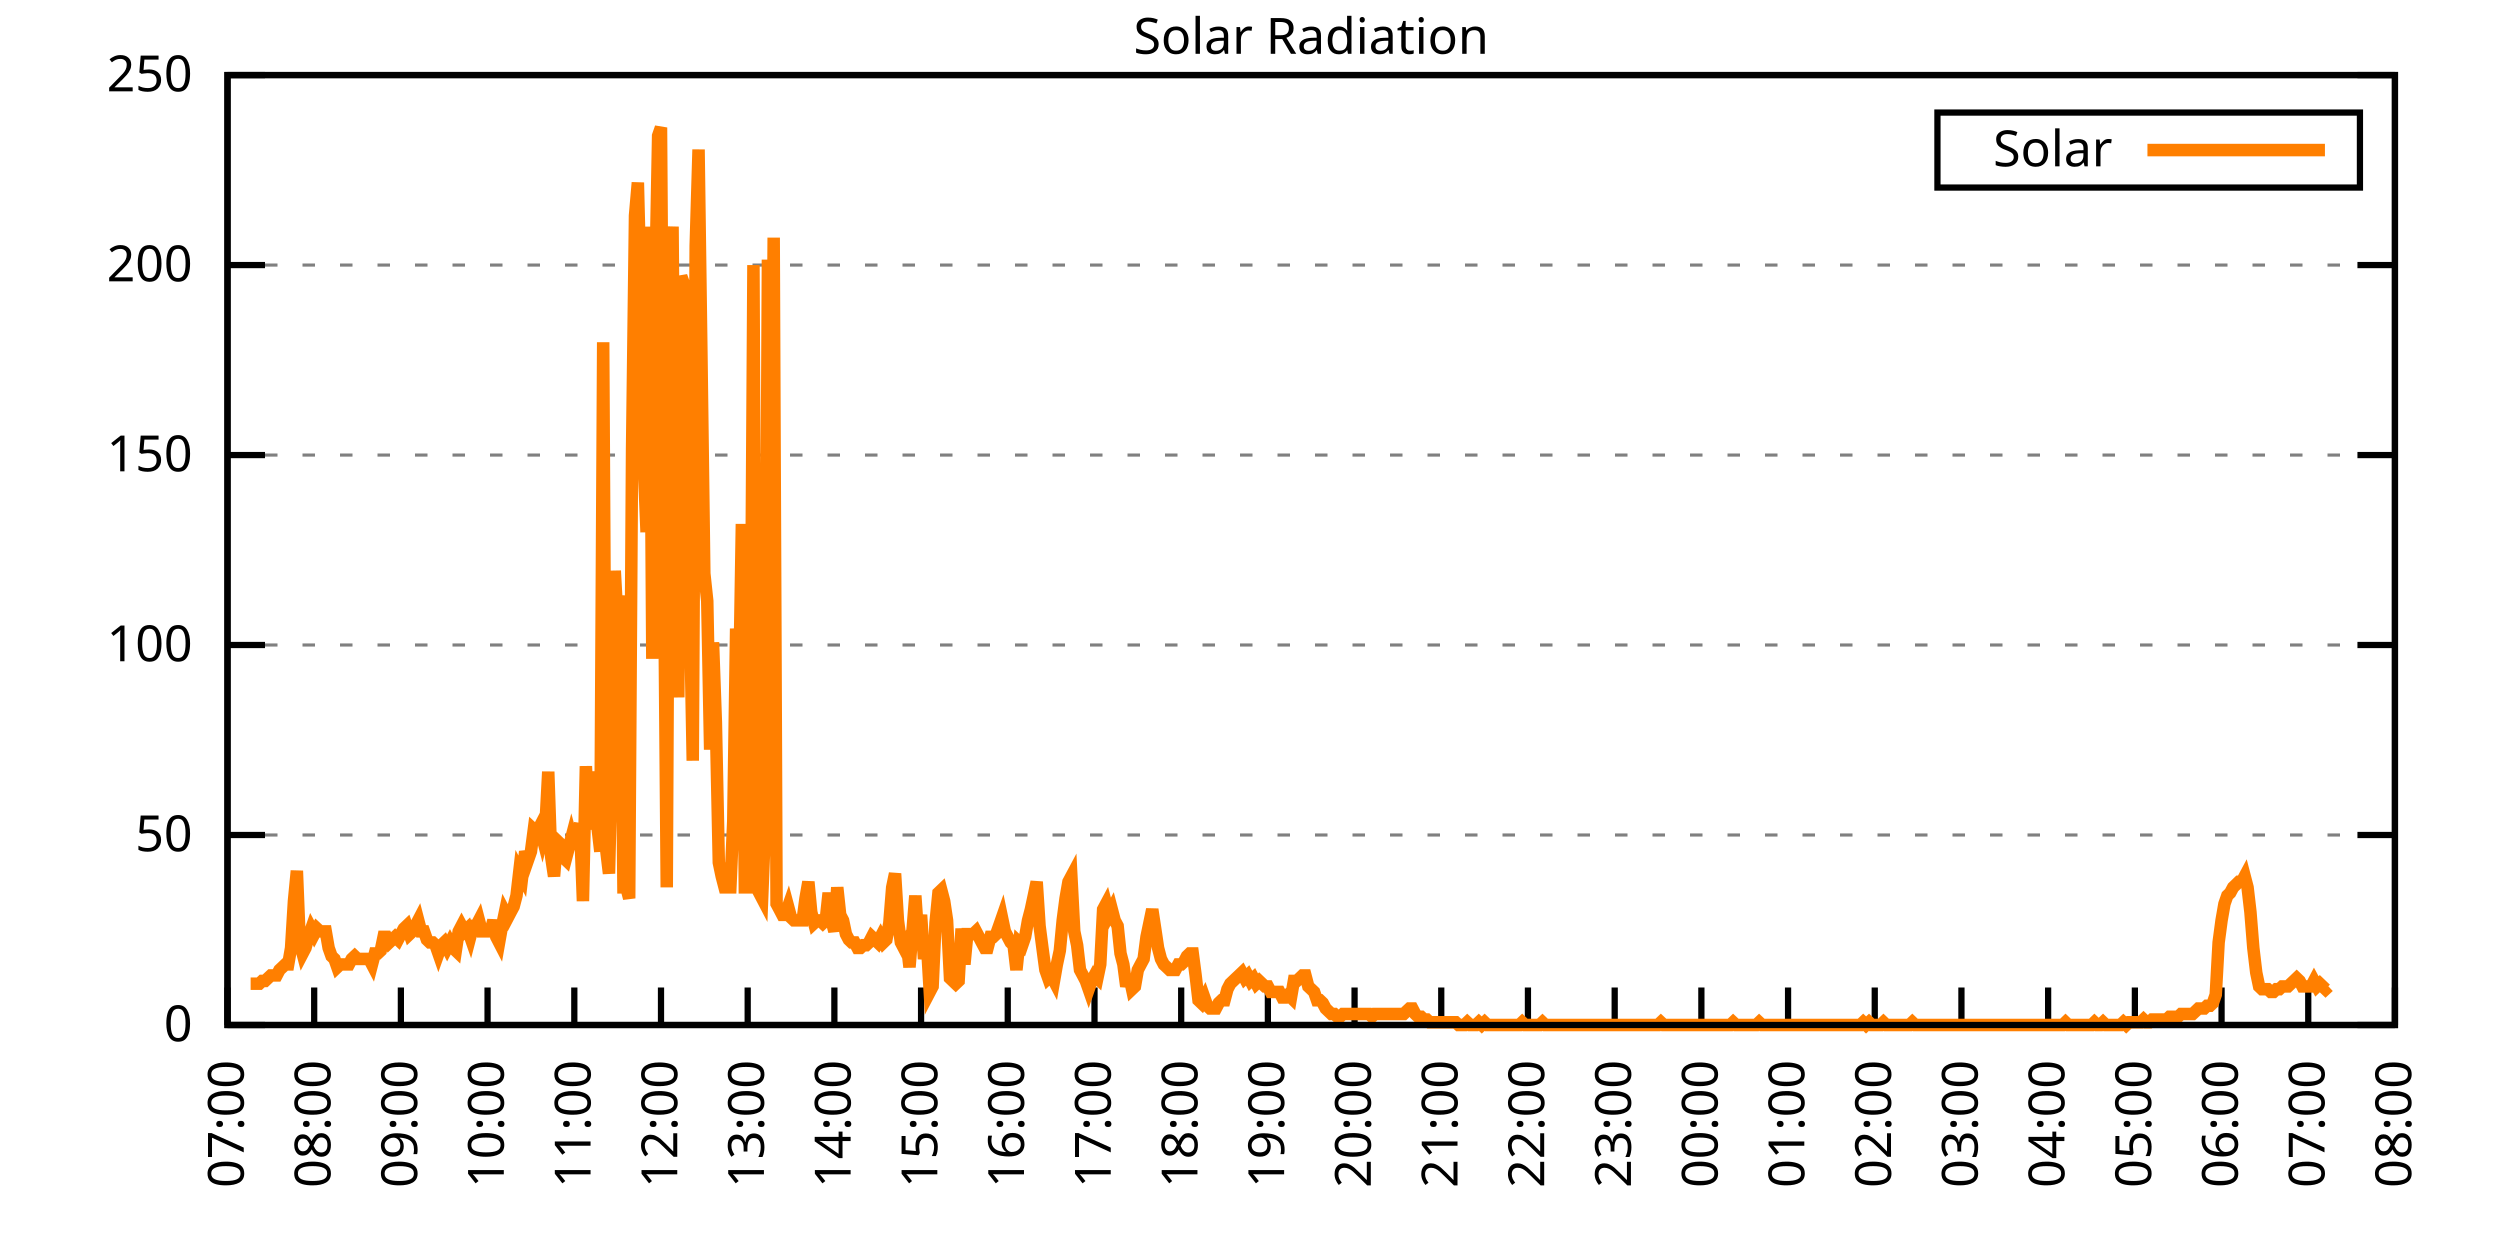
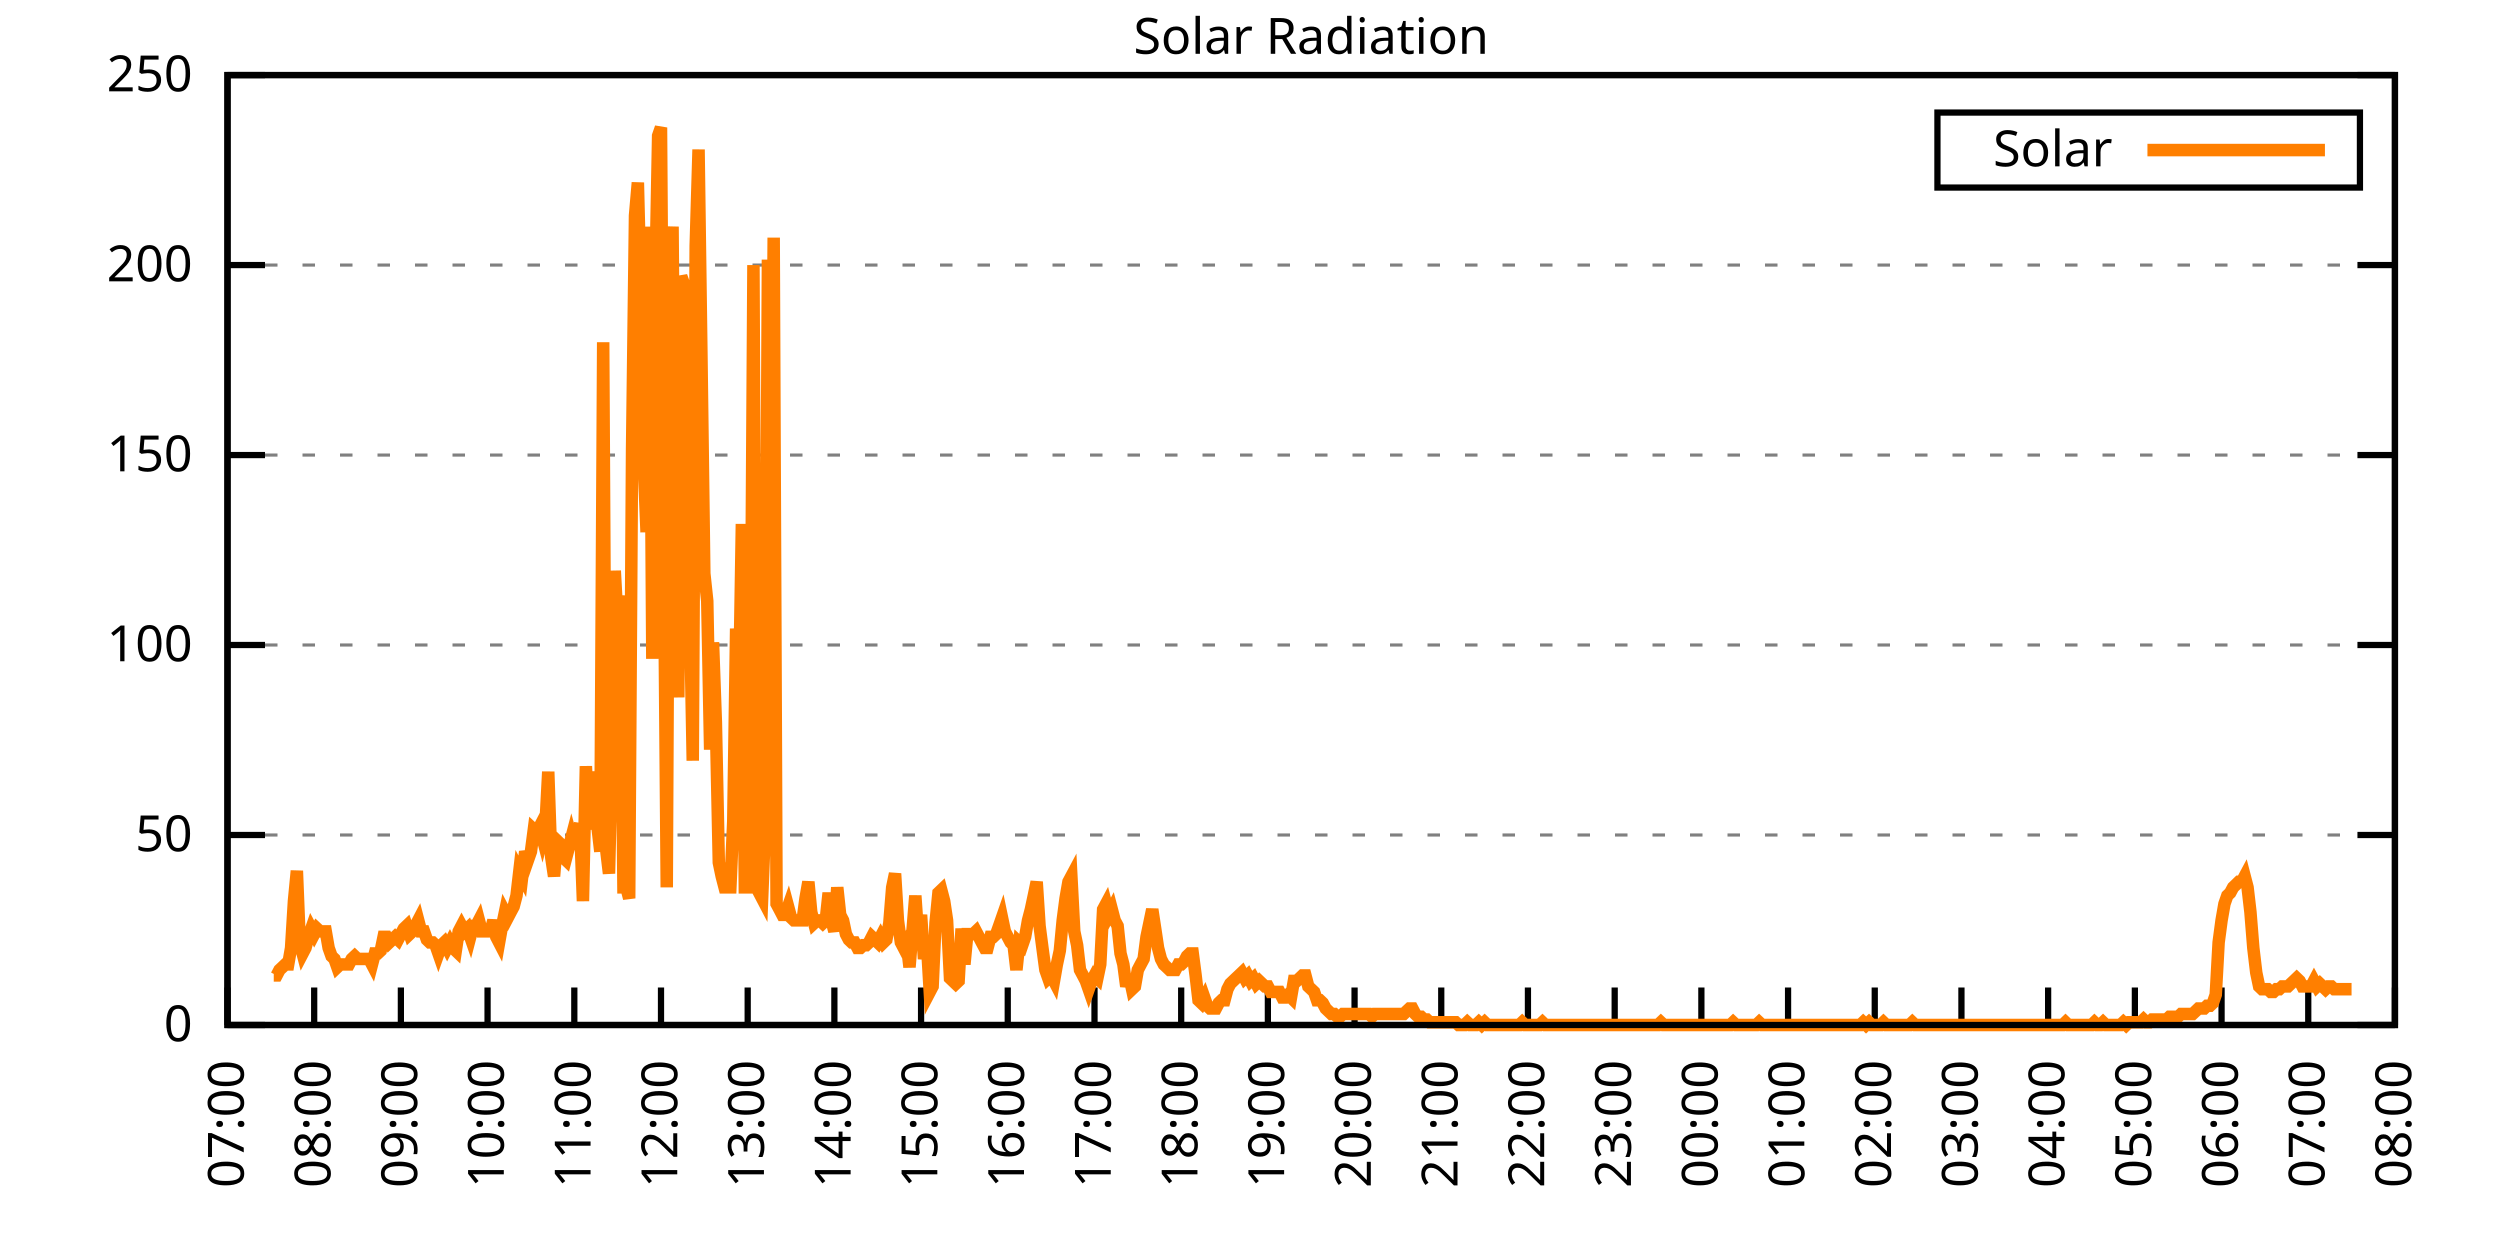
<svg xmlns="http://www.w3.org/2000/svg" xmlns:xlink="http://www.w3.org/1999/xlink" width="400" height="200" viewBox="0 0 400 200">
  <g id="gnuplot_canvas">
    <rect x="0" y="0" width="400" height="200" fill="none" />
    <defs>
      <circle id="gpDot" r="0.5" stroke-width="0.5" stroke="currentColor" />
      <path id="gpPt0" stroke-width="0.333" stroke="currentColor" d="M-1,0 h2 M0,-1 v2" />
      <path id="gpPt1" stroke-width="0.333" stroke="currentColor" d="M-1,-1 L1,1 M1,-1 L-1,1" />
      <path id="gpPt2" stroke-width="0.333" stroke="currentColor" d="M-1,0 L1,0 M0,-1 L0,1 M-1,-1 L1,1 M-1,1 L1,-1" />
      <rect id="gpPt3" stroke-width="0.333" stroke="currentColor" x="-1" y="-1" width="2" height="2" />
      <rect id="gpPt4" stroke-width="0.333" stroke="currentColor" fill="currentColor" x="-1" y="-1" width="2" height="2" />
      <circle id="gpPt5" stroke-width="0.333" stroke="currentColor" cx="0" cy="0" r="1" />
      <use xlink:href="#gpPt5" id="gpPt6" fill="currentColor" stroke="none" />
      <path id="gpPt7" stroke-width="0.333" stroke="currentColor" d="M0,-1.33 L-1.33,0.67 L1.33,0.67 z" />
      <use xlink:href="#gpPt7" id="gpPt8" fill="currentColor" stroke="none" />
      <use xlink:href="#gpPt7" id="gpPt9" stroke="currentColor" transform="rotate(180)" />
      <use xlink:href="#gpPt9" id="gpPt10" fill="currentColor" stroke="none" />
      <use xlink:href="#gpPt3" id="gpPt11" stroke="currentColor" transform="rotate(45)" />
      <use xlink:href="#gpPt11" id="gpPt12" fill="currentColor" stroke="none" />
      <path id="gpPt13" stroke-width="0.333" stroke="currentColor" d="M0,1.330 L1.265,0.411 L0.782,-1.067 L-0.782,-1.076 L-1.265,0.411 z" />
      <use xlink:href="#gpPt13" id="gpPt14" fill="currentColor" stroke="none" />
      <filter id="textbox" filterUnits="objectBoundingBox" x="0" y="0" height="1" width="1">
        <feFlood flood-color="white" flood-opacity="1" result="bgnd" />
        <feComposite in="SourceGraphic" in2="bgnd" operator="atop" />
      </filter>
      <filter id="greybox" filterUnits="objectBoundingBox" x="0" y="0" height="1" width="1">
        <feFlood flood-color="lightgrey" flood-opacity="1" result="grey" />
        <feComposite in="SourceGraphic" in2="grey" operator="atop" />
      </filter>
    </defs>
    <g fill="none" color="white" stroke="currentColor" stroke-width="1.00" stroke-linecap="butt" stroke-linejoin="miter">
</g>
    <g fill="none" color="black" stroke="currentColor" stroke-width="1.00" stroke-linecap="butt" stroke-linejoin="miter">
      <g stroke="none" shape-rendering="crispEdges">
        <polygon fill="rgb(255, 255, 255)" points="36.40,164.00 383.18,164.00 383.18,12.02 36.40,12.02 " />
      </g>
    </g>
    <g fill="none" color="black" stroke="currentColor" stroke-width="1.00" stroke-linecap="butt" stroke-linejoin="miter">
</g>
    <g fill="none" color="black" stroke="black" stroke-width="0.50" stroke-linecap="butt" stroke-linejoin="miter">
</g>
    <g fill="none" color="gray" stroke="currentColor" stroke-width="0.50" stroke-linecap="butt" stroke-linejoin="miter">
      <path stroke="gray" stroke-dasharray="2,4" class="gridline" d="M36.40,164.00 L383.19,164.00  " />
    </g>
    <g fill="none" color="gray" stroke="gray" stroke-width="1.00" stroke-linecap="butt" stroke-linejoin="miter">
</g>
    <g fill="none" color="black" stroke="currentColor" stroke-width="1.00" stroke-linecap="butt" stroke-linejoin="miter">
      <path stroke="black" d="M36.40,164.00 L42.40,164.00 M383.19,164.00 L377.19,164.00  " />
      <g transform="translate(30.80,166.60)" stroke="none" fill="black" font-family="Sans" font-size="8.00" text-anchor="end">
        <text>
          <tspan font-family="Sans"> 0</tspan>
        </text>
      </g>
    </g>
    <g fill="none" color="black" stroke="currentColor" stroke-width="1.00" stroke-linecap="butt" stroke-linejoin="miter">
</g>
    <g fill="none" color="black" stroke="black" stroke-width="0.50" stroke-linecap="butt" stroke-linejoin="miter">
</g>
    <g fill="none" color="gray" stroke="currentColor" stroke-width="0.50" stroke-linecap="butt" stroke-linejoin="miter">
      <path stroke="gray" stroke-dasharray="2,4" class="gridline" d="M36.40,133.60 L383.19,133.60  " />
    </g>
    <g fill="none" color="gray" stroke="gray" stroke-width="1.00" stroke-linecap="butt" stroke-linejoin="miter">
</g>
    <g fill="none" color="black" stroke="currentColor" stroke-width="1.00" stroke-linecap="butt" stroke-linejoin="miter">
      <path stroke="black" d="M36.40,133.60 L42.40,133.60 M383.19,133.60 L377.19,133.60  " />
      <g transform="translate(30.80,136.20)" stroke="none" fill="black" font-family="Sans" font-size="8.00" text-anchor="end">
        <text>
          <tspan font-family="Sans"> 50</tspan>
        </text>
      </g>
    </g>
    <g fill="none" color="black" stroke="currentColor" stroke-width="1.00" stroke-linecap="butt" stroke-linejoin="miter">
</g>
    <g fill="none" color="black" stroke="black" stroke-width="0.50" stroke-linecap="butt" stroke-linejoin="miter">
</g>
    <g fill="none" color="gray" stroke="currentColor" stroke-width="0.50" stroke-linecap="butt" stroke-linejoin="miter">
      <path stroke="gray" stroke-dasharray="2,4" class="gridline" d="M36.40,103.20 L383.19,103.20  " />
    </g>
    <g fill="none" color="gray" stroke="gray" stroke-width="1.00" stroke-linecap="butt" stroke-linejoin="miter">
</g>
    <g fill="none" color="black" stroke="currentColor" stroke-width="1.00" stroke-linecap="butt" stroke-linejoin="miter">
      <path stroke="black" d="M36.40,103.20 L42.40,103.20 M383.19,103.20 L377.19,103.20  " />
      <g transform="translate(30.80,105.80)" stroke="none" fill="black" font-family="Sans" font-size="8.00" text-anchor="end">
        <text>
          <tspan font-family="Sans"> 100</tspan>
        </text>
      </g>
    </g>
    <g fill="none" color="black" stroke="currentColor" stroke-width="1.00" stroke-linecap="butt" stroke-linejoin="miter">
</g>
    <g fill="none" color="black" stroke="black" stroke-width="0.50" stroke-linecap="butt" stroke-linejoin="miter">
</g>
    <g fill="none" color="gray" stroke="currentColor" stroke-width="0.50" stroke-linecap="butt" stroke-linejoin="miter">
      <path stroke="gray" stroke-dasharray="2,4" class="gridline" d="M36.40,72.81 L383.19,72.81  " />
    </g>
    <g fill="none" color="gray" stroke="gray" stroke-width="1.00" stroke-linecap="butt" stroke-linejoin="miter">
</g>
    <g fill="none" color="black" stroke="currentColor" stroke-width="1.00" stroke-linecap="butt" stroke-linejoin="miter">
      <path stroke="black" d="M36.40,72.81 L42.40,72.81 M383.19,72.81 L377.19,72.81  " />
      <g transform="translate(30.80,75.41)" stroke="none" fill="black" font-family="Sans" font-size="8.00" text-anchor="end">
        <text>
          <tspan font-family="Sans"> 150</tspan>
        </text>
      </g>
    </g>
    <g fill="none" color="black" stroke="currentColor" stroke-width="1.00" stroke-linecap="butt" stroke-linejoin="miter">
</g>
    <g fill="none" color="black" stroke="black" stroke-width="0.50" stroke-linecap="butt" stroke-linejoin="miter">
</g>
    <g fill="none" color="gray" stroke="currentColor" stroke-width="0.50" stroke-linecap="butt" stroke-linejoin="miter">
      <path stroke="gray" stroke-dasharray="2,4" class="gridline" d="M36.40,42.41 L383.19,42.41  " />
    </g>
    <g fill="none" color="gray" stroke="gray" stroke-width="1.00" stroke-linecap="butt" stroke-linejoin="miter">
</g>
    <g fill="none" color="black" stroke="currentColor" stroke-width="1.00" stroke-linecap="butt" stroke-linejoin="miter">
      <path stroke="black" d="M36.40,42.41 L42.40,42.41 M383.19,42.41 L377.19,42.41  " />
      <g transform="translate(30.80,45.01)" stroke="none" fill="black" font-family="Sans" font-size="8.00" text-anchor="end">
        <text>
          <tspan font-family="Sans"> 200</tspan>
        </text>
      </g>
    </g>
    <g fill="none" color="black" stroke="currentColor" stroke-width="1.00" stroke-linecap="butt" stroke-linejoin="miter">
</g>
    <g fill="none" color="black" stroke="black" stroke-width="0.50" stroke-linecap="butt" stroke-linejoin="miter">
</g>
    <g fill="none" color="gray" stroke="currentColor" stroke-width="0.50" stroke-linecap="butt" stroke-linejoin="miter">
      <path stroke="gray" stroke-dasharray="2,4" class="gridline" d="M36.40,12.01 L383.19,12.01  " />
    </g>
    <g fill="none" color="gray" stroke="gray" stroke-width="1.00" stroke-linecap="butt" stroke-linejoin="miter">
</g>
    <g fill="none" color="black" stroke="currentColor" stroke-width="1.00" stroke-linecap="butt" stroke-linejoin="miter">
      <path stroke="black" d="M36.40,12.01 L42.40,12.01 M383.19,12.01 L377.19,12.01  " />
      <g transform="translate(30.80,14.61)" stroke="none" fill="black" font-family="Sans" font-size="8.00" text-anchor="end">
        <text>
          <tspan font-family="Sans"> 250</tspan>
        </text>
      </g>
    </g>
    <g fill="none" color="black" stroke="currentColor" stroke-width="1.00" stroke-linecap="butt" stroke-linejoin="miter">
      <path stroke="black" d="M36.40,164.00 L36.40,158.00  " />
      <g transform="translate(39.00,169.60) rotate(270.00)" stroke="none" fill="black" font-family="Sans" font-size="8.00" text-anchor="end">
        <text>
          <tspan font-family="Sans">07:00</tspan>
        </text>
      </g>
    </g>
    <g fill="none" color="black" stroke="currentColor" stroke-width="1.00" stroke-linecap="butt" stroke-linejoin="miter">
      <path stroke="black" d="M50.27,164.00 L50.27,158.00  " />
      <g transform="translate(52.87,169.60) rotate(270.00)" stroke="none" fill="black" font-family="Sans" font-size="8.00" text-anchor="end">
        <text>
          <tspan font-family="Sans">08:00</tspan>
        </text>
      </g>
    </g>
    <g fill="none" color="black" stroke="currentColor" stroke-width="1.00" stroke-linecap="butt" stroke-linejoin="miter">
      <path stroke="black" d="M64.14,164.00 L64.14,158.00  " />
      <g transform="translate(66.74,169.60) rotate(270.00)" stroke="none" fill="black" font-family="Sans" font-size="8.00" text-anchor="end">
        <text>
          <tspan font-family="Sans">09:00</tspan>
        </text>
      </g>
    </g>
    <g fill="none" color="black" stroke="currentColor" stroke-width="1.00" stroke-linecap="butt" stroke-linejoin="miter">
      <path stroke="black" d="M78.01,164.00 L78.01,158.00  " />
      <g transform="translate(80.61,169.60) rotate(270.00)" stroke="none" fill="black" font-family="Sans" font-size="8.00" text-anchor="end">
        <text>
          <tspan font-family="Sans">10:00</tspan>
        </text>
      </g>
    </g>
    <g fill="none" color="black" stroke="currentColor" stroke-width="1.00" stroke-linecap="butt" stroke-linejoin="miter">
      <path stroke="black" d="M91.89,164.00 L91.89,158.00  " />
      <g transform="translate(94.49,169.60) rotate(270.00)" stroke="none" fill="black" font-family="Sans" font-size="8.00" text-anchor="end">
        <text>
          <tspan font-family="Sans">11:00</tspan>
        </text>
      </g>
    </g>
    <g fill="none" color="black" stroke="currentColor" stroke-width="1.00" stroke-linecap="butt" stroke-linejoin="miter">
      <path stroke="black" d="M105.76,164.00 L105.76,158.00  " />
      <g transform="translate(108.36,169.60) rotate(270.00)" stroke="none" fill="black" font-family="Sans" font-size="8.00" text-anchor="end">
        <text>
          <tspan font-family="Sans">12:00</tspan>
        </text>
      </g>
    </g>
    <g fill="none" color="black" stroke="currentColor" stroke-width="1.00" stroke-linecap="butt" stroke-linejoin="miter">
      <path stroke="black" d="M119.63,164.00 L119.63,158.00  " />
      <g transform="translate(122.23,169.60) rotate(270.00)" stroke="none" fill="black" font-family="Sans" font-size="8.00" text-anchor="end">
        <text>
          <tspan font-family="Sans">13:00</tspan>
        </text>
      </g>
    </g>
    <g fill="none" color="black" stroke="currentColor" stroke-width="1.00" stroke-linecap="butt" stroke-linejoin="miter">
      <path stroke="black" d="M133.50,164.00 L133.50,158.00  " />
      <g transform="translate(136.10,169.60) rotate(270.00)" stroke="none" fill="black" font-family="Sans" font-size="8.00" text-anchor="end">
        <text>
          <tspan font-family="Sans">14:00</tspan>
        </text>
      </g>
    </g>
    <g fill="none" color="black" stroke="currentColor" stroke-width="1.00" stroke-linecap="butt" stroke-linejoin="miter">
      <path stroke="black" d="M147.37,164.00 L147.37,158.00  " />
      <g transform="translate(149.97,169.60) rotate(270.00)" stroke="none" fill="black" font-family="Sans" font-size="8.00" text-anchor="end">
        <text>
          <tspan font-family="Sans">15:00</tspan>
        </text>
      </g>
    </g>
    <g fill="none" color="black" stroke="currentColor" stroke-width="1.00" stroke-linecap="butt" stroke-linejoin="miter">
      <path stroke="black" d="M161.24,164.00 L161.24,158.00  " />
      <g transform="translate(163.84,169.60) rotate(270.00)" stroke="none" fill="black" font-family="Sans" font-size="8.00" text-anchor="end">
        <text>
          <tspan font-family="Sans">16:00</tspan>
        </text>
      </g>
    </g>
    <g fill="none" color="black" stroke="currentColor" stroke-width="1.00" stroke-linecap="butt" stroke-linejoin="miter">
      <path stroke="black" d="M175.12,164.00 L175.12,158.00  " />
      <g transform="translate(177.72,169.60) rotate(270.00)" stroke="none" fill="black" font-family="Sans" font-size="8.00" text-anchor="end">
        <text>
          <tspan font-family="Sans">17:00</tspan>
        </text>
      </g>
    </g>
    <g fill="none" color="black" stroke="currentColor" stroke-width="1.00" stroke-linecap="butt" stroke-linejoin="miter">
      <path stroke="black" d="M188.99,164.00 L188.99,158.00  " />
      <g transform="translate(191.59,169.60) rotate(270.00)" stroke="none" fill="black" font-family="Sans" font-size="8.00" text-anchor="end">
        <text>
          <tspan font-family="Sans">18:00</tspan>
        </text>
      </g>
    </g>
    <g fill="none" color="black" stroke="currentColor" stroke-width="1.00" stroke-linecap="butt" stroke-linejoin="miter">
      <path stroke="black" d="M202.86,164.00 L202.86,158.00  " />
      <g transform="translate(205.46,169.60) rotate(270.00)" stroke="none" fill="black" font-family="Sans" font-size="8.00" text-anchor="end">
        <text>
          <tspan font-family="Sans">19:00</tspan>
        </text>
      </g>
    </g>
    <g fill="none" color="black" stroke="currentColor" stroke-width="1.00" stroke-linecap="butt" stroke-linejoin="miter">
      <path stroke="black" d="M216.73,164.00 L216.73,158.00  " />
      <g transform="translate(219.33,169.60) rotate(270.00)" stroke="none" fill="black" font-family="Sans" font-size="8.00" text-anchor="end">
        <text>
          <tspan font-family="Sans">20:00</tspan>
        </text>
      </g>
    </g>
    <g fill="none" color="black" stroke="currentColor" stroke-width="1.00" stroke-linecap="butt" stroke-linejoin="miter">
      <path stroke="black" d="M230.60,164.00 L230.60,158.00  " />
      <g transform="translate(233.20,169.60) rotate(270.00)" stroke="none" fill="black" font-family="Sans" font-size="8.00" text-anchor="end">
        <text>
          <tspan font-family="Sans">21:00</tspan>
        </text>
      </g>
    </g>
    <g fill="none" color="black" stroke="currentColor" stroke-width="1.00" stroke-linecap="butt" stroke-linejoin="miter">
      <path stroke="black" d="M244.47,164.00 L244.47,158.00  " />
      <g transform="translate(247.07,169.60) rotate(270.00)" stroke="none" fill="black" font-family="Sans" font-size="8.00" text-anchor="end">
        <text>
          <tspan font-family="Sans">22:00</tspan>
        </text>
      </g>
    </g>
    <g fill="none" color="black" stroke="currentColor" stroke-width="1.00" stroke-linecap="butt" stroke-linejoin="miter">
      <path stroke="black" d="M258.35,164.00 L258.35,158.00  " />
      <g transform="translate(260.95,169.60) rotate(270.00)" stroke="none" fill="black" font-family="Sans" font-size="8.00" text-anchor="end">
        <text>
          <tspan font-family="Sans">23:00</tspan>
        </text>
      </g>
    </g>
    <g fill="none" color="black" stroke="currentColor" stroke-width="1.00" stroke-linecap="butt" stroke-linejoin="miter">
      <path stroke="black" d="M272.22,164.00 L272.22,158.00  " />
      <g transform="translate(274.82,169.60) rotate(270.00)" stroke="none" fill="black" font-family="Sans" font-size="8.00" text-anchor="end">
        <text>
          <tspan font-family="Sans">00:00</tspan>
        </text>
      </g>
    </g>
    <g fill="none" color="black" stroke="currentColor" stroke-width="1.00" stroke-linecap="butt" stroke-linejoin="miter">
      <path stroke="black" d="M286.09,164.00 L286.09,158.00  " />
      <g transform="translate(288.69,169.60) rotate(270.00)" stroke="none" fill="black" font-family="Sans" font-size="8.00" text-anchor="end">
        <text>
          <tspan font-family="Sans">01:00</tspan>
        </text>
      </g>
    </g>
    <g fill="none" color="black" stroke="currentColor" stroke-width="1.00" stroke-linecap="butt" stroke-linejoin="miter">
      <path stroke="black" d="M299.96,164.00 L299.96,158.00  " />
      <g transform="translate(302.56,169.60) rotate(270.00)" stroke="none" fill="black" font-family="Sans" font-size="8.00" text-anchor="end">
        <text>
          <tspan font-family="Sans">02:00</tspan>
        </text>
      </g>
    </g>
    <g fill="none" color="black" stroke="currentColor" stroke-width="1.00" stroke-linecap="butt" stroke-linejoin="miter">
      <path stroke="black" d="M313.83,164.00 L313.83,158.00  " />
      <g transform="translate(316.43,169.60) rotate(270.00)" stroke="none" fill="black" font-family="Sans" font-size="8.00" text-anchor="end">
        <text>
          <tspan font-family="Sans">03:00</tspan>
        </text>
      </g>
    </g>
    <g fill="none" color="black" stroke="currentColor" stroke-width="1.00" stroke-linecap="butt" stroke-linejoin="miter">
      <path stroke="black" d="M327.70,164.00 L327.70,158.00  " />
      <g transform="translate(330.30,169.60) rotate(270.00)" stroke="none" fill="black" font-family="Sans" font-size="8.00" text-anchor="end">
        <text>
          <tspan font-family="Sans">04:00</tspan>
        </text>
      </g>
    </g>
    <g fill="none" color="black" stroke="currentColor" stroke-width="1.00" stroke-linecap="butt" stroke-linejoin="miter">
      <path stroke="black" d="M341.58,164.00 L341.58,158.00  " />
      <g transform="translate(344.18,169.60) rotate(270.00)" stroke="none" fill="black" font-family="Sans" font-size="8.00" text-anchor="end">
        <text>
          <tspan font-family="Sans">05:00</tspan>
        </text>
      </g>
    </g>
    <g fill="none" color="black" stroke="currentColor" stroke-width="1.00" stroke-linecap="butt" stroke-linejoin="miter">
      <path stroke="black" d="M355.45,164.00 L355.45,158.00  " />
      <g transform="translate(358.05,169.60) rotate(270.00)" stroke="none" fill="black" font-family="Sans" font-size="8.00" text-anchor="end">
        <text>
          <tspan font-family="Sans">06:00</tspan>
        </text>
      </g>
    </g>
    <g fill="none" color="black" stroke="currentColor" stroke-width="1.00" stroke-linecap="butt" stroke-linejoin="miter">
      <path stroke="black" d="M369.32,164.00 L369.32,158.00  " />
      <g transform="translate(371.92,169.60) rotate(270.00)" stroke="none" fill="black" font-family="Sans" font-size="8.00" text-anchor="end">
        <text>
          <tspan font-family="Sans">07:00</tspan>
        </text>
      </g>
    </g>
    <g fill="none" color="black" stroke="currentColor" stroke-width="1.00" stroke-linecap="butt" stroke-linejoin="miter">
      <path stroke="black" d="M383.19,164.00 L383.19,158.00  " />
      <g transform="translate(385.79,169.60) rotate(270.00)" stroke="none" fill="black" font-family="Sans" font-size="8.00" text-anchor="end">
        <text>
          <tspan font-family="Sans">08:00</tspan>
        </text>
      </g>
    </g>
    <g fill="none" color="black" stroke="currentColor" stroke-width="1.00" stroke-linecap="butt" stroke-linejoin="miter">
</g>
    <g fill="none" color="black" stroke="currentColor" stroke-width="1.00" stroke-linecap="butt" stroke-linejoin="miter">
      <path stroke="black" d="M36.40,12.01 L36.40,164.00 L383.19,164.00 L383.19,12.01 L36.40,12.01 Z  " />
    </g>
    <g fill="none" color="black" stroke="currentColor" stroke-width="1.00" stroke-linecap="butt" stroke-linejoin="miter">
</g>
    <g fill="none" color="black" stroke="currentColor" stroke-width="1.00" stroke-linecap="butt" stroke-linejoin="miter">
      <path stroke="black" d="M309.99,30.01 L309.99,18.01 L377.59,18.01 L377.59,30.01 L309.99,30.01 Z  " />
    </g>
    <g id="Solar_Radiation_plot_1">
      <g fill="none" color="white" stroke="black" stroke-width="2.00" stroke-linecap="butt" stroke-linejoin="miter">
</g>
      <g fill="none" color="black" stroke="currentColor" stroke-width="2.00" stroke-linecap="butt" stroke-linejoin="miter">
        <g transform="translate(337.99,26.61)" stroke="none" fill="black" font-family="Sans" font-size="8.00" text-anchor="end">
          <text>
            <tspan font-family="Sans">Solar</tspan>
          </text>
        </g>
      </g>
      <g fill="none" color="black" stroke="currentColor" stroke-width="2.00" stroke-linecap="butt" stroke-linejoin="miter">
-         <path stroke="rgb(255, 127,   0)" d="M343.59,24.01 L371.99,24.01 M40.10,157.39 L40.56,157.39 L41.02,157.39 L41.49,157.39 L41.95,156.95 L42.41,156.95   L42.87,156.51 L43.34,156.07 L43.80,156.07 L44.26,156.07 L44.72,155.19 L45.19,154.75 L45.65,154.31 L46.11,154.31   L46.57,151.67 L47.03,144.18 L47.50,139.33 L47.96,150.79 L48.42,152.55 L48.88,151.67 L49.35,149.90 L49.81,148.58   L50.27,149.46 L50.73,148.58 L51.20,149.02 L51.66,149.02 L52.12,149.02 L52.58,151.67 L53.05,152.99 L53.51,153.43   L53.97,154.75 L54.43,154.31 L54.90,154.31 L55.36,154.31 L55.82,154.31 L56.28,153.43 L56.75,152.99 L57.21,153.43   L57.67,153.43 L58.13,153.43 L58.59,153.43 L59.06,153.43 L59.52,154.31 L59.98,152.55 L60.44,152.55 L60.91,152.11   L61.37,149.90 L61.83,149.90 L62.29,150.79 L62.76,150.34 L63.22,149.90 L63.68,150.34 L64.14,149.46 L64.61,148.58   L65.07,148.14 L65.53,149.46 L65.99,149.02 L66.46,148.14 L66.92,147.26 L67.38,149.02 L67.84,149.02 L68.30,150.34   L68.77,150.79 L69.23,150.79 L69.69,151.23 L70.15,152.55 L70.62,151.23 L71.08,150.79 L71.54,151.67 L72.00,150.79   L72.47,151.67 L72.93,152.11 L73.39,149.02 L73.85,148.14 L74.32,149.02 L74.78,148.58 L75.24,149.90 L75.70,148.14   L76.17,148.14 L76.63,147.26 L77.09,149.02 L77.55,149.02 L78.01,149.02 L78.48,149.02 L78.94,147.26 L79.40,149.90   L79.86,150.79 L80.33,148.14 L80.79,145.94 L81.25,146.82 L81.71,145.94 L82.18,145.06 L82.64,143.30 L83.10,139.33   L83.56,140.21 L84.03,136.25 L84.49,137.57 L84.95,136.25 L85.41,132.73 L85.88,133.17 L86.34,132.28 L86.80,134.05   L87.26,132.28 L87.72,123.47 L88.19,137.13 L88.65,140.21 L89.11,134.49 L89.57,134.93 L90.04,137.13 L90.50,137.57   L90.96,135.81 L91.42,134.05 L91.89,135.81 L92.35,133.17 L92.81,131.84 L93.27,144.18 L93.74,122.59 L94.20,132.73   L94.66,123.47 L95.12,128.32 L95.59,132.28 L96.05,136.25 L96.51,54.76 L96.97,135.81 L97.44,139.77 L97.90,120.83   L98.36,91.32 L98.82,99.69 L99.28,95.28 L99.75,141.98 L100.21,141.98 L100.67,143.74 L101.13,71.94 L101.60,34.50   L102.06,29.21 L102.52,47.71 L102.98,73.70 L103.45,85.15 L103.91,36.26 L104.37,105.41 L104.83,46.83 L105.30,21.72   L105.76,20.40 L106.22,86.91 L106.68,141.98 L107.15,44.63 L107.61,36.26 L108.07,96.16 L108.53,111.58 L108.99,44.19   L109.46,45.51 L109.92,73.70 L110.38,97.05 L110.84,121.71 L111.31,39.34 L111.77,23.92 L112.23,56.96 L112.69,91.76   L113.16,96.16 L113.62,119.95 L114.08,102.77 L114.54,115.55 L115.01,138.01 L115.47,140.21 L115.93,141.98 L116.39,141.98   L116.86,141.98 L117.32,131.40 L117.78,100.57 L118.24,112.02 L118.70,83.83 L119.17,141.98 L119.63,141.98 L120.09,115.11   L120.55,42.42 L121.02,141.98 L121.48,142.86 L121.94,143.74 L122.40,132.28 L122.87,41.54 L123.33,102.33 L123.79,38.02   L124.25,144.62 L124.72,145.50 L125.18,146.38 L125.64,146.38 L126.10,145.06 L126.57,146.82 L127.03,147.26 L127.49,147.26   L127.95,147.26 L128.41,147.26 L128.88,143.74 L129.34,141.09 L129.80,145.94 L130.26,147.70 L130.73,147.26 L131.19,147.26   L131.65,147.70 L132.11,147.26 L132.58,142.86 L133.04,147.26 L133.50,149.02 L133.96,141.98 L134.43,146.38 L134.89,147.26   L135.35,149.46 L135.81,150.34 L136.28,150.79 L136.74,150.79 L137.20,151.67 L137.66,151.67 L138.13,151.23 L138.59,151.23   L139.05,150.79 L139.51,149.90 L139.97,150.34 L140.44,150.79 L140.90,149.90 L141.36,150.79 L141.82,150.34 L142.29,147.70   L142.75,141.98 L143.21,139.77 L143.67,147.26 L144.14,150.79 L144.60,151.67 L145.06,150.79 L145.52,154.75 L145.99,149.02   L146.45,143.30 L146.91,149.90 L147.37,146.38 L147.84,153.43 L148.30,150.79 L148.76,158.71 L149.22,157.83 L149.68,147.70   L150.15,142.86 L150.61,142.42 L151.07,144.18 L151.53,147.26 L152.00,156.51 L152.46,156.95 L152.92,157.39 L153.38,156.95   L153.85,148.58 L154.31,154.31 L154.77,149.46 L155.23,149.46 L155.70,149.46 L156.16,149.02 L156.62,149.90 L157.08,150.79   L157.55,151.67 L158.01,151.67 L158.47,149.90 L158.93,149.90 L159.39,149.46 L159.86,148.14 L160.32,146.82 L160.78,149.02   L161.24,149.90 L161.71,150.79 L162.17,151.23 L162.63,155.19 L163.09,150.79 L163.56,151.23 L164.02,149.90 L164.48,147.26   L164.94,145.50 L165.41,143.30 L165.87,141.09 L166.33,148.14 L166.79,151.67 L167.26,155.19 L167.72,156.51 L168.18,156.07   L168.64,156.95 L169.10,154.31 L169.57,152.11 L170.03,147.26 L170.49,143.74 L170.95,141.09 L171.42,140.21 L171.88,149.02   L172.34,151.23 L172.80,155.19 L173.27,156.07 L173.73,156.95 L174.19,158.27 L174.65,156.95 L175.12,156.07 L175.58,156.51   L176.04,154.31 L176.50,145.50 L176.97,144.62 L177.43,146.38 L177.89,145.50 L178.35,147.26 L178.82,148.14 L179.28,152.55   L179.74,154.31 L180.20,157.83 L180.66,156.07 L181.13,158.27 L181.59,157.83 L182.05,155.19 L182.51,154.31 L182.98,153.43   L183.44,149.90 L183.90,147.70 L184.36,145.50 L184.83,148.58 L185.29,151.67 L185.75,153.43 L186.21,154.31 L186.68,154.75   L187.14,155.19 L187.60,155.19 L188.06,155.19 L188.53,154.31 L188.99,154.31 L189.45,153.87 L189.91,152.99 L190.37,152.55   L190.84,152.55 L191.30,156.07 L191.76,160.04 L192.22,160.48 L192.69,159.60 L193.15,160.92 L193.61,161.36 L194.07,161.36   L194.54,161.36 L195.00,160.48 L195.46,160.04 L195.92,160.04 L196.39,158.27 L196.85,157.39 L197.31,156.95 L197.77,156.51   L198.24,156.07 L198.70,155.63 L199.16,156.51 L199.62,156.07 L200.08,156.95 L200.55,156.51 L201.01,157.39 L201.47,156.95   L201.93,157.39 L202.40,157.83 L202.86,157.83 L203.32,158.71 L203.78,158.71 L204.25,158.71 L204.71,158.71 L205.17,159.60   L205.63,159.60 L206.10,159.15 L206.56,159.60 L207.02,156.95 L207.48,156.95 L207.95,156.51 L208.41,156.07 L208.87,156.07   L209.33,157.83 L209.80,158.27 L210.26,158.71 L210.72,160.04 L211.18,160.04 L211.64,160.48 L212.11,161.36 L212.57,161.80   L213.03,162.24 L213.49,162.24 L213.96,162.68 L214.42,162.68 L214.88,162.24 L215.34,162.24 L215.81,162.24 L216.27,162.24   L216.73,162.24 L217.19,162.24 L217.66,162.24 L218.12,162.24 L218.58,162.24 L219.04,162.24 L219.51,162.68 L219.97,162.24   L220.43,162.24 L220.89,162.24 L221.35,162.24 L221.82,162.24 L222.28,162.24 L222.74,162.24 L223.20,162.24 L223.67,162.24   L224.13,162.24 L224.59,162.24 L225.05,161.80 L225.52,161.36 L225.98,161.36 L226.44,162.24 L226.90,162.68 L227.37,162.68   L227.83,163.12 L228.29,163.12 L228.75,163.56 L229.22,163.56 L229.68,163.56 L230.14,163.56 L230.60,163.56 L231.06,163.56   L231.53,163.56 L231.99,163.56 L232.45,163.56 L232.91,163.56 L233.38,164.00 L233.84,164.00 L234.30,164.00 L234.76,163.56   L235.23,164.00 L235.69,164.00 L236.15,164.00 L236.61,163.56 L237.08,164.00 L237.54,163.56 L238.00,164.00 L238.46,164.00   L238.93,164.00 L239.39,164.00 L239.85,164.00 L240.31,164.00 L240.77,164.00 L241.24,164.00 L241.70,164.00 L242.16,164.00   L242.62,164.00 L243.09,164.00 L243.55,163.56 L244.01,164.00 L244.47,164.00 L244.94,164.00 L245.40,164.00 L245.86,164.00   L246.32,164.00 L246.79,163.56 L247.25,164.00 L247.71,164.00 L248.17,164.00 L248.64,164.00 L249.10,164.00 L249.56,164.00   L250.02,164.00 L250.49,164.00 L250.95,164.00 L251.41,164.00 L251.87,164.00 L252.33,164.00 L252.80,164.00 L253.26,164.00   L253.72,164.00 L254.18,164.00 L254.65,164.00 L255.11,164.00 L255.57,164.00 L256.03,164.00 L256.50,164.00 L256.96,164.00   L257.42,164.00 L257.88,164.00 L258.35,164.00 L258.81,164.00 L259.27,164.00 L259.73,164.00 L260.20,164.00 L260.66,164.00   L261.12,164.00 L261.58,164.00 L262.04,164.00 L262.51,164.00 L262.97,164.00 L263.43,164.00 L263.89,164.00 L264.36,164.00   L264.82,164.00 L265.28,164.00 L265.74,163.56 L266.21,164.00 L266.67,164.00 L267.13,164.00 L267.59,164.00 L268.06,164.00   L268.52,164.00 L268.98,164.00 L269.44,164.00 L269.91,164.00 L270.37,164.00 L270.83,164.00 L271.29,164.00 L271.75,164.00   L272.22,164.00 L272.68,164.00 L273.14,164.00 L273.60,164.00 L274.07,164.00 L274.53,164.00 L274.99,164.00 L275.45,164.00   L275.92,164.00 L276.38,164.00 L276.84,164.00 L277.30,163.56 L277.77,164.00 L278.23,164.00 L278.69,164.00 L279.15,164.00   L279.62,164.00 L280.08,164.00 L280.54,164.00 L281.00,164.00 L281.46,163.56 L281.93,164.00 L282.39,164.00 L282.85,164.00   L283.31,164.00 L283.78,164.00 L284.24,164.00 L284.70,164.00 L285.16,164.00 L285.63,164.00 L286.09,164.00 L286.55,164.00   L287.01,164.00 L287.48,164.00 L287.94,164.00 L288.40,164.00 L288.86,164.00 L289.33,164.00 L289.79,164.00 L290.25,164.00   L290.71,164.00 L291.18,164.00 L291.64,164.00 L292.10,164.00 L292.56,164.00 L293.02,164.00 L293.49,164.00 L293.95,164.00   L294.41,164.00 L294.87,164.00 L295.34,164.00 L295.80,164.00 L296.26,164.00 L296.72,164.00 L297.19,164.00 L297.65,164.00   L298.11,163.56 L298.57,164.00 L299.04,163.56 L299.50,164.00 L299.96,164.00 L300.42,164.00 L300.89,164.00 L301.35,163.56   L301.81,164.00 L302.27,164.00 L302.73,164.00 L303.20,164.00 L303.66,164.00 L304.12,164.00 L304.58,164.00 L305.05,164.00   L305.51,164.00 L305.97,163.56 L306.43,164.00 L306.90,164.00 L307.36,164.00 L307.82,164.00 L308.28,164.00 L308.75,164.00   L309.21,164.00 L309.67,164.00 L310.13,164.00 L310.60,164.00 L311.06,164.00 L311.52,164.00 L311.98,164.00 L312.44,164.00   L312.91,164.00 L313.37,164.00 L313.83,164.00 L314.29,164.00 L314.76,164.00 L315.22,164.00 L315.68,164.00 L316.14,164.00   L316.61,164.00 L317.07,164.00 L317.53,164.00 L317.99,164.00 L318.46,164.00 L318.92,164.00 L319.38,164.00 L319.84,164.00   L320.31,164.00 L320.77,164.00 L321.23,164.00 L321.69,164.00 L322.15,164.00 L322.62,164.00 L323.08,164.00 L323.54,164.00   L324.00,164.00 L324.47,164.00 L324.93,164.00 L325.39,164.00 L325.85,164.00 L326.32,164.00 L326.78,164.00 L327.24,164.00   L327.70,164.00 L328.17,164.00 L328.63,164.00 L329.09,164.00 L329.55,164.00 L330.02,164.00 L330.48,163.56 L330.94,164.00   L331.40,164.00 L331.87,164.00 L332.33,164.00 L332.79,164.00 L333.25,164.00 L333.71,164.00 L334.18,164.00 L334.64,164.00   L335.10,163.56 L335.56,164.00 L336.03,164.00 L336.49,163.56 L336.95,164.00 L337.41,164.00 L337.88,164.00 L338.34,164.00   L338.80,164.00 L339.26,164.00 L339.73,163.56 L340.19,164.00 L340.65,163.56 L341.11,163.56 L341.58,163.56 L342.04,163.56   L342.50,163.56 L342.96,163.12 L343.42,163.56 L343.89,163.56 L344.35,163.12 L344.81,163.12 L345.27,163.12 L345.74,163.12   L346.20,163.12 L346.66,163.12 L347.12,162.68 L347.59,162.68 L348.05,162.68 L348.51,162.68 L348.97,162.24 L349.44,162.24   L349.90,162.24 L350.36,162.24 L350.82,162.24 L351.29,161.80 L351.75,161.36 L352.21,161.36 L352.67,161.36 L353.13,160.92   L353.60,160.92 L354.06,160.48 L354.52,159.15 L354.98,150.79 L355.45,147.26 L355.91,144.62 L356.37,143.30 L356.83,142.86   L357.30,141.98 L357.76,141.54 L358.22,141.09 L358.68,141.09 L359.15,140.21 L359.61,141.98 L360.07,145.94 L360.53,151.67   L361.00,155.63 L361.46,157.83 L361.92,158.27 L362.38,158.27 L362.84,158.27 L363.31,158.71 L363.77,158.71 L364.23,158.27   L364.69,158.27 L365.16,157.83 L365.62,157.83 L366.08,157.83 L366.54,157.39 L367.01,156.95 L367.47,156.51 L367.93,156.95   L368.39,157.83 L368.86,157.83 L369.32,157.83 L369.78,157.83 L370.24,156.95 L370.71,157.83 L371.17,157.39 L371.63,157.83   L372.09,158.27 L372.56,157.83  " />
+         <path stroke="rgb(255, 127,   0)" d="M343.59,24.01 L371.99,24.01 M43.80,156.07 L44.26,156.07 L44.72,155.19 L45.19,154.75 L45.65,154.31 L46.11,154.31   L46.57,151.67 L47.03,144.18 L47.50,139.33 L47.96,150.79 L48.42,152.55 L48.88,151.67 L49.35,149.90 L49.81,148.58   L50.27,149.46 L50.73,148.58 L51.20,149.02 L51.66,149.02 L52.12,149.02 L52.58,151.67 L53.05,152.99 L53.51,153.43   L53.97,154.75 L54.43,154.31 L54.90,154.31 L55.36,154.31 L55.82,154.31 L56.28,153.43 L56.75,152.99 L57.21,153.43   L57.67,153.43 L58.13,153.43 L58.59,153.43 L59.06,153.43 L59.52,154.31 L59.98,152.55 L60.44,152.55 L60.91,152.11   L61.37,149.90 L61.83,149.90 L62.29,150.79 L62.76,150.34 L63.22,149.90 L63.68,150.34 L64.14,149.46 L64.61,148.58   L65.07,148.14 L65.53,149.46 L65.99,149.02 L66.46,148.14 L66.92,147.26 L67.38,149.02 L67.84,149.02 L68.30,150.34   L68.77,150.79 L69.23,150.79 L69.69,151.23 L70.15,152.55 L70.62,151.23 L71.08,150.79 L71.54,151.67 L72.00,150.79   L72.47,151.67 L72.93,152.11 L73.39,149.02 L73.85,148.14 L74.32,149.02 L74.78,148.58 L75.24,149.90 L75.70,148.14   L76.17,148.14 L76.63,147.26 L77.09,149.02 L77.55,149.02 L78.01,149.02 L78.48,149.02 L78.94,147.26 L79.40,149.90   L79.86,150.79 L80.33,148.14 L80.79,145.94 L81.25,146.82 L81.71,145.94 L82.18,145.06 L82.64,143.30 L83.10,139.33   L83.56,140.21 L84.03,136.25 L84.49,137.57 L84.95,136.25 L85.41,132.73 L85.88,133.17 L86.34,132.28 L86.80,134.05   L87.26,132.28 L87.72,123.47 L88.19,137.13 L88.65,140.21 L89.11,134.49 L89.57,134.93 L90.04,137.13 L90.50,137.57   L90.96,135.81 L91.42,134.05 L91.89,135.81 L92.35,133.17 L92.81,131.84 L93.27,144.18 L93.74,122.59 L94.20,132.73   L94.66,123.47 L95.12,128.32 L95.59,132.28 L96.05,136.25 L96.51,54.76 L96.97,135.81 L97.44,139.77 L97.90,120.83   L98.36,91.32 L98.82,99.69 L99.28,95.28 L99.75,141.98 L100.21,141.98 L100.67,143.74 L101.13,71.94 L101.60,34.50   L102.06,29.21 L102.52,47.71 L102.98,73.70 L103.45,85.15 L103.91,36.26 L104.37,105.41 L104.83,46.83 L105.30,21.72   L105.76,20.40 L106.22,86.91 L106.68,141.98 L107.15,44.63 L107.61,36.26 L108.07,96.16 L108.53,111.58 L108.99,44.19   L109.46,45.51 L109.92,73.70 L110.38,97.05 L110.84,121.71 L111.31,39.34 L111.77,23.92 L112.23,56.96 L112.69,91.76   L113.16,96.16 L113.62,119.95 L114.08,102.77 L114.54,115.55 L115.01,138.01 L115.47,140.21 L115.93,141.98 L116.39,141.98   L116.86,141.98 L117.32,131.40 L117.78,100.57 L118.24,112.02 L118.70,83.83 L119.17,141.98 L119.63,141.98 L120.09,115.11   L120.55,42.42 L121.02,141.98 L121.48,142.86 L121.94,143.74 L122.40,132.28 L122.87,41.54 L123.33,102.33 L123.79,38.02   L124.25,144.62 L124.72,145.50 L125.18,146.38 L125.64,146.38 L126.10,145.06 L126.57,146.82 L127.03,147.26 L127.49,147.26   L127.95,147.26 L128.41,147.26 L128.88,143.74 L129.34,141.09 L129.80,145.94 L130.26,147.70 L130.73,147.26 L131.19,147.26   L131.65,147.70 L132.11,147.26 L132.58,142.86 L133.04,147.26 L133.50,149.02 L133.96,141.98 L134.43,146.38 L134.89,147.26   L135.35,149.46 L135.81,150.34 L136.28,150.79 L136.74,150.79 L137.20,151.67 L137.66,151.67 L138.13,151.23 L138.59,151.23   L139.05,150.79 L139.51,149.90 L139.97,150.34 L140.44,150.79 L140.90,149.90 L141.36,150.79 L141.82,150.34 L142.29,147.70   L142.75,141.98 L143.21,139.77 L143.67,147.26 L144.14,150.79 L144.60,151.67 L145.06,150.79 L145.52,154.75 L145.99,149.02   L146.45,143.30 L146.91,149.90 L147.37,146.38 L147.84,153.43 L148.30,150.79 L148.76,158.71 L149.22,157.83 L149.68,147.70   L150.15,142.86 L150.61,142.42 L151.07,144.18 L151.53,147.26 L152.00,156.51 L152.46,156.95 L152.92,157.39 L153.38,156.95   L153.85,148.58 L154.31,154.31 L154.77,149.46 L155.23,149.46 L155.70,149.46 L156.16,149.02 L156.62,149.90 L157.08,150.79   L157.55,151.67 L158.01,151.67 L158.47,149.90 L158.93,149.90 L159.39,149.46 L159.86,148.14 L160.32,146.82 L160.78,149.02   L161.24,149.90 L161.71,150.79 L162.17,151.23 L162.63,155.19 L163.09,150.79 L163.56,151.23 L164.02,149.90 L164.48,147.26   L164.94,145.50 L165.41,143.30 L165.87,141.09 L166.33,148.14 L166.79,151.67 L167.26,155.19 L167.72,156.51 L168.18,156.07   L168.64,156.95 L169.10,154.31 L169.57,152.11 L170.03,147.26 L170.49,143.74 L170.95,141.09 L171.42,140.21 L171.88,149.02   L172.34,151.23 L172.80,155.19 L173.27,156.07 L173.73,156.95 L174.19,158.27 L174.65,156.95 L175.12,156.07 L175.58,156.51   L176.04,154.31 L176.50,145.50 L176.97,144.62 L177.43,146.38 L177.89,145.50 L178.35,147.26 L178.82,148.14 L179.28,152.55   L179.74,154.31 L180.20,157.83 L180.66,156.07 L181.13,158.27 L181.59,157.83 L182.05,155.19 L182.51,154.31 L182.98,153.43   L183.44,149.90 L183.90,147.70 L184.36,145.50 L184.83,148.58 L185.29,151.67 L185.75,153.43 L186.21,154.31 L186.68,154.75   L187.14,155.19 L187.60,155.19 L188.06,155.19 L188.53,154.31 L188.99,154.31 L189.45,153.87 L189.91,152.99 L190.37,152.55   L190.84,152.55 L191.30,156.07 L191.76,160.04 L192.22,160.48 L192.69,159.60 L193.15,160.92 L193.61,161.36 L194.07,161.36   L194.54,161.36 L195.00,160.48 L195.46,160.04 L195.92,160.04 L196.39,158.27 L196.85,157.39 L197.31,156.95 L197.77,156.51   L198.24,156.07 L198.70,155.63 L199.16,156.51 L199.62,156.07 L200.08,156.95 L200.55,156.51 L201.01,157.39 L201.47,156.95   L201.93,157.39 L202.40,157.83 L202.86,157.83 L203.32,158.71 L203.78,158.71 L204.25,158.71 L204.71,158.71 L205.17,159.60   L205.63,159.60 L206.10,159.15 L206.56,159.60 L207.02,156.95 L207.48,156.95 L207.95,156.51 L208.41,156.07 L208.87,156.07   L209.33,157.83 L209.80,158.27 L210.26,158.71 L210.72,160.04 L211.18,160.04 L211.64,160.48 L212.11,161.36 L212.57,161.80   L213.03,162.24 L213.49,162.24 L213.96,162.68 L214.42,162.68 L214.88,162.24 L215.34,162.24 L215.81,162.24 L216.27,162.24   L216.73,162.24 L217.19,162.24 L217.66,162.24 L218.12,162.24 L218.58,162.24 L219.04,162.24 L219.51,162.68 L219.97,162.24   L220.43,162.24 L220.89,162.24 L221.35,162.24 L221.82,162.24 L222.28,162.24 L222.74,162.24 L223.20,162.24 L223.67,162.24   L224.13,162.24 L224.59,162.24 L225.05,161.80 L225.52,161.36 L225.98,161.36 L226.44,162.24 L226.90,162.68 L227.37,162.68   L227.83,163.12 L228.29,163.12 L228.75,163.56 L229.22,163.56 L229.68,163.56 L230.14,163.56 L230.60,163.56 L231.06,163.56   L231.53,163.56 L231.99,163.56 L232.45,163.56 L232.91,163.56 L233.38,164.00 L233.84,164.00 L234.30,164.00 L234.76,163.56   L235.23,164.00 L235.69,164.00 L236.15,164.00 L236.61,163.56 L237.08,164.00 L237.54,163.56 L238.00,164.00 L238.46,164.00   L238.93,164.00 L239.39,164.00 L239.85,164.00 L240.31,164.00 L240.77,164.00 L241.24,164.00 L241.70,164.00 L242.16,164.00   L242.62,164.00 L243.09,164.00 L243.55,163.56 L244.01,164.00 L244.47,164.00 L244.94,164.00 L245.40,164.00 L245.86,164.00   L246.32,164.00 L246.79,163.56 L247.25,164.00 L247.71,164.00 L248.17,164.00 L248.64,164.00 L249.10,164.00 L249.56,164.00   L250.02,164.00 L250.49,164.00 L250.95,164.00 L251.41,164.00 L251.87,164.00 L252.33,164.00 L252.80,164.00 L253.26,164.00   L253.72,164.00 L254.18,164.00 L254.65,164.00 L255.11,164.00 L255.57,164.00 L256.03,164.00 L256.50,164.00 L256.96,164.00   L257.42,164.00 L257.88,164.00 L258.35,164.00 L258.81,164.00 L259.27,164.00 L259.73,164.00 L260.20,164.00 L260.66,164.00   L261.12,164.00 L261.58,164.00 L262.04,164.00 L262.51,164.00 L262.97,164.00 L263.43,164.00 L263.89,164.00 L264.36,164.00   L264.82,164.00 L265.28,164.00 L265.74,163.56 L266.21,164.00 L266.67,164.00 L267.13,164.00 L267.59,164.00 L268.06,164.00   L268.52,164.00 L268.98,164.00 L269.44,164.00 L269.91,164.00 L270.37,164.00 L270.83,164.00 L271.29,164.00 L271.75,164.00   L272.22,164.00 L272.68,164.00 L273.14,164.00 L273.60,164.00 L274.07,164.00 L274.53,164.00 L274.99,164.00 L275.45,164.00   L275.92,164.00 L276.38,164.00 L276.84,164.00 L277.30,163.56 L277.77,164.00 L278.23,164.00 L278.69,164.00 L279.15,164.00   L279.62,164.00 L280.08,164.00 L280.54,164.00 L281.00,164.00 L281.46,163.56 L281.93,164.00 L282.39,164.00 L282.85,164.00   L283.31,164.00 L283.78,164.00 L284.24,164.00 L284.70,164.00 L285.16,164.00 L285.63,164.00 L286.09,164.00 L286.55,164.00   L287.01,164.00 L287.48,164.00 L287.94,164.00 L288.40,164.00 L288.86,164.00 L289.33,164.00 L289.79,164.00 L290.25,164.00   L290.71,164.00 L291.18,164.00 L291.64,164.00 L292.10,164.00 L292.56,164.00 L293.02,164.00 L293.49,164.00 L293.95,164.00   L294.41,164.00 L294.87,164.00 L295.34,164.00 L295.80,164.00 L296.26,164.00 L296.72,164.00 L297.19,164.00 L297.65,164.00   L298.11,163.56 L298.57,164.00 L299.04,163.56 L299.50,164.00 L299.96,164.00 L300.42,164.00 L300.89,164.00 L301.35,163.56   L301.81,164.00 L302.27,164.00 L302.73,164.00 L303.20,164.00 L303.66,164.00 L304.12,164.00 L304.58,164.00 L305.05,164.00   L305.51,164.00 L305.97,163.56 L306.43,164.00 L306.90,164.00 L307.36,164.00 L307.82,164.00 L308.28,164.00 L308.75,164.00   L309.21,164.00 L309.67,164.00 L310.13,164.00 L310.60,164.00 L311.06,164.00 L311.52,164.00 L311.98,164.00 L312.44,164.00   L312.91,164.00 L313.37,164.00 L313.83,164.00 L314.29,164.00 L314.76,164.00 L315.22,164.00 L315.68,164.00 L316.14,164.00   L316.61,164.00 L317.07,164.00 L317.53,164.00 L317.99,164.00 L318.46,164.00 L318.92,164.00 L319.38,164.00 L319.84,164.00   L320.31,164.00 L320.77,164.00 L321.23,164.00 L321.69,164.00 L322.15,164.00 L322.62,164.00 L323.08,164.00 L323.54,164.00   L324.00,164.00 L324.47,164.00 L324.93,164.00 L325.39,164.00 L325.85,164.00 L326.32,164.00 L326.78,164.00 L327.24,164.00   L327.70,164.00 L328.17,164.00 L328.63,164.00 L329.09,164.00 L329.55,164.00 L330.02,164.00 L330.48,163.56 L330.94,164.00   L331.40,164.00 L331.87,164.00 L332.33,164.00 L332.79,164.00 L333.25,164.00 L333.71,164.00 L334.18,164.00 L334.64,164.00   L335.10,163.56 L335.56,164.00 L336.03,164.00 L336.49,163.56 L336.95,164.00 L337.41,164.00 L337.88,164.00 L338.34,164.00   L338.80,164.00 L339.26,164.00 L339.73,163.56 L340.19,164.00 L340.65,163.56 L341.11,163.56 L341.58,163.56 L342.04,163.56   L342.50,163.56 L342.96,163.12 L343.42,163.56 L343.89,163.56 L344.35,163.12 L344.81,163.12 L345.27,163.12 L345.74,163.12   L346.20,163.12 L346.66,163.12 L347.12,162.68 L347.59,162.68 L348.05,162.68 L348.51,162.68 L348.97,162.24 L349.44,162.24   L349.90,162.24 L350.36,162.24 L350.82,162.24 L351.29,161.80 L351.75,161.36 L352.21,161.36 L352.67,161.36 L353.13,160.92   L353.60,160.92 L354.06,160.48 L354.52,159.15 L354.98,150.79 L355.45,147.26 L355.91,144.62 L356.37,143.30 L356.83,142.86   L357.30,141.98 L357.76,141.54 L358.22,141.09 L358.68,141.09 L359.15,140.21 L359.61,141.98 L360.07,145.94 L360.53,151.67   L361.00,155.63 L361.46,157.83 L361.92,158.27 L362.38,158.27 L362.84,158.27 L363.31,158.71 L363.77,158.71 L364.23,158.27   L364.69,158.27 L365.16,157.83 L365.62,157.83 L366.08,157.83 L366.54,157.39 L367.01,156.95 L367.47,156.51 L367.93,156.95   L368.39,157.83 L368.86,157.83 L369.32,157.83 L369.78,157.83 L370.24,156.95 L370.71,157.83 L371.17,157.39 L371.63,157.83   L372.09,158.27 L372.56,157.83 L373.02,157.83 L373.48,158.27 L373.94,158.27 L374.40,158.27 L374.87,158.27 L375.33,158.27   L375.79,158.27 L376.25,158.27  " />
      </g>
    </g>
    <g fill="none" color="black" stroke="currentColor" stroke-width="2.00" stroke-linecap="butt" stroke-linejoin="miter">
</g>
    <g fill="none" color="black" stroke="black" stroke-width="1.00" stroke-linecap="butt" stroke-linejoin="miter">
</g>
    <g fill="none" color="black" stroke="currentColor" stroke-width="1.00" stroke-linecap="butt" stroke-linejoin="miter">
      <path stroke="black" d="M36.40,12.01 L36.40,164.00 L383.19,164.00 L383.19,12.01 L36.40,12.01 Z  " />
      <g transform="translate(6.80,88.01) rotate(270.00)" stroke="none" fill="black" font-family="Sans" font-size="8.00" text-anchor="middle">
        <text />
      </g>
    </g>
    <g fill="none" color="black" stroke="currentColor" stroke-width="1.00" stroke-linecap="butt" stroke-linejoin="miter">
</g>
    <g fill="none" color="black" stroke="currentColor" stroke-width="1.00" stroke-linecap="butt" stroke-linejoin="miter">
      <g transform="translate(209.79,8.61)" stroke="none" fill="black" font-family="Sans" font-size="8.00" text-anchor="middle">
        <text>
          <tspan font-family="Sans">Solar Radiation</tspan>
        </text>
      </g>
    </g>
    <g fill="none" color="black" stroke="currentColor" stroke-width="1.00" stroke-linecap="butt" stroke-linejoin="miter">
</g>
  </g>
</svg>
